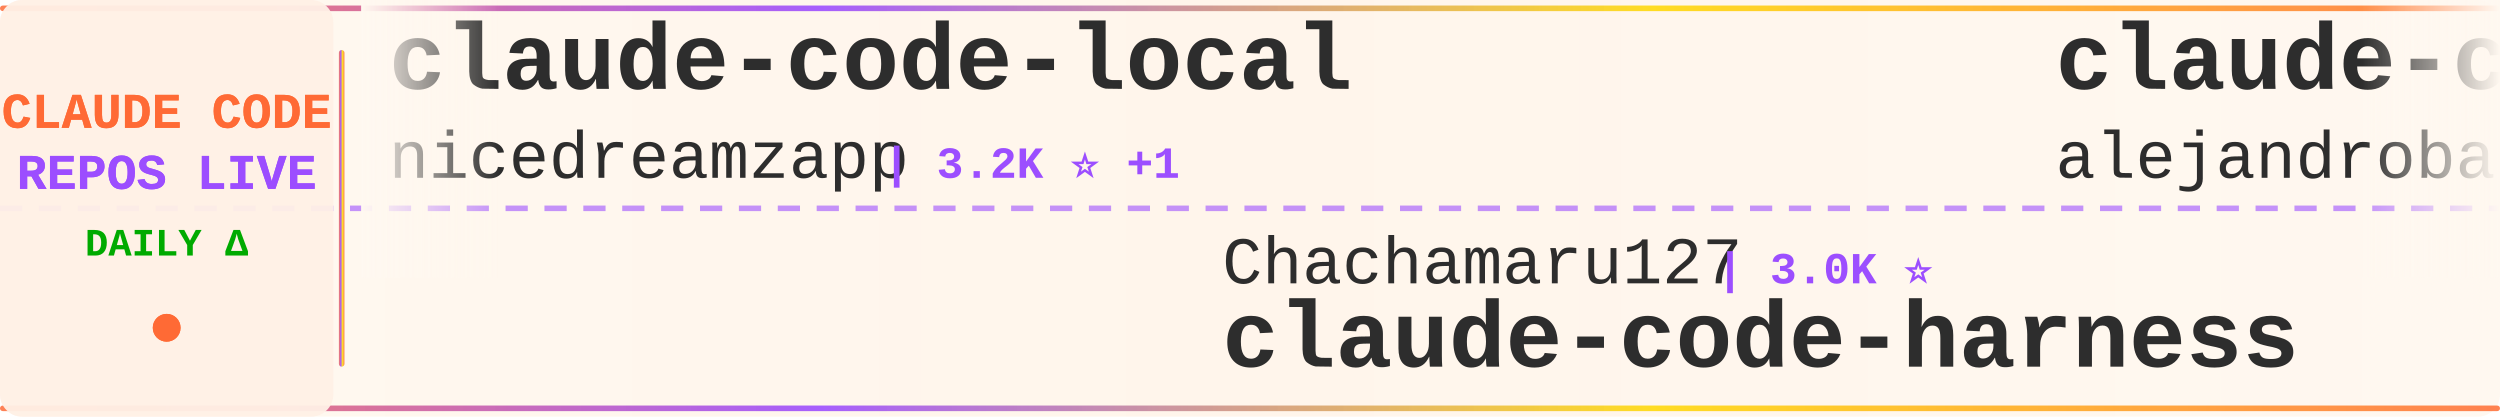
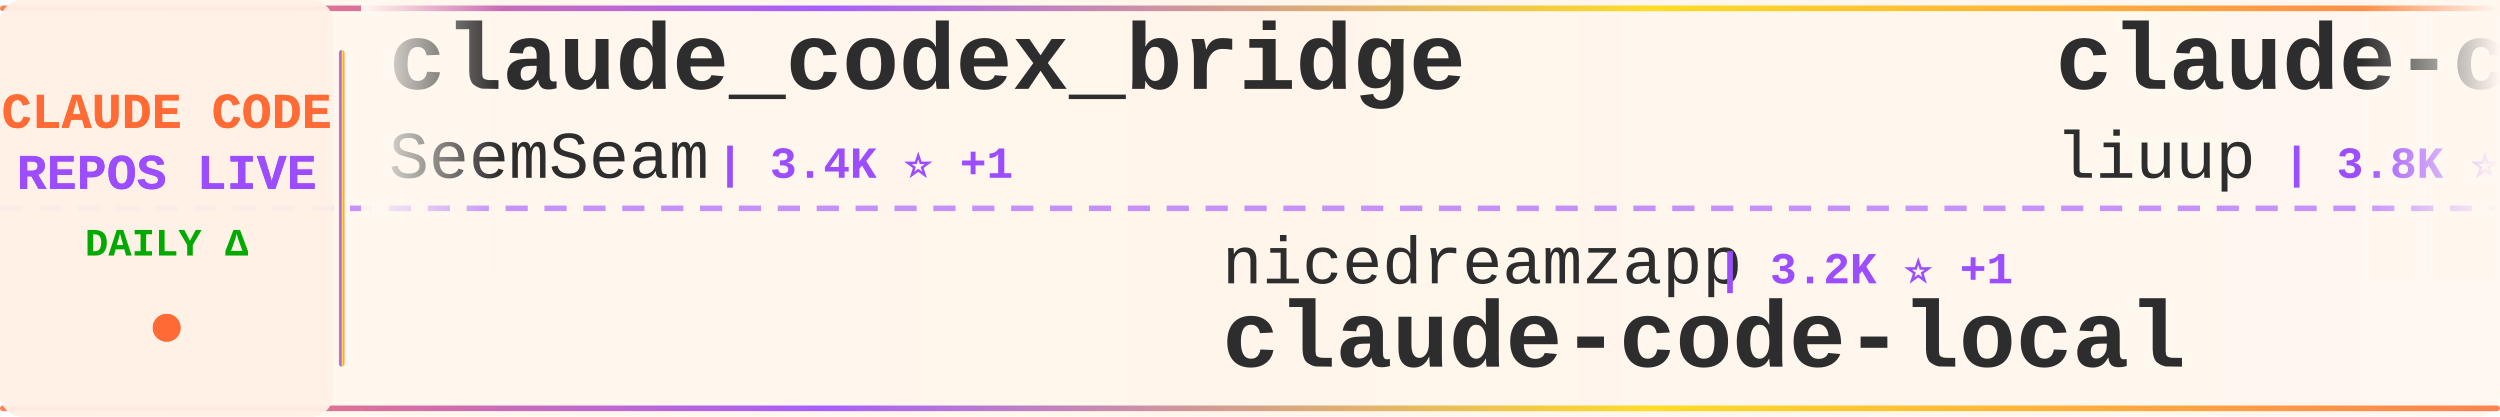
<svg xmlns="http://www.w3.org/2000/svg" width="900" height="150">
  <defs>
    <linearGradient id="tickerBg" x1="0%" y1="0%" x2="100%" y2="0%">
      <stop offset="0%" style="stop-color:#fff8f0;stop-opacity:0.98" />
      <stop offset="50%" style="stop-color:#fff5eb;stop-opacity:1" />
      <stop offset="100%" style="stop-color:#fff8f0;stop-opacity:0.98" />
    </linearGradient>
    <linearGradient id="borderGrad" x1="0%" y1="0%" x2="100%" y2="0%">
      <stop offset="0%" style="stop-color:#FF6B35;stop-opacity:0.85">
        <animate attributeName="stop-opacity" values="0.85;1;0.85" dur="2s" repeatCount="indefinite" />
      </stop>
      <stop offset="33%" style="stop-color:#9C4EFF;stop-opacity:0.9">
        <animate attributeName="stop-opacity" values="0.9;1;0.9" dur="2.2s" repeatCount="indefinite" />
      </stop>
      <stop offset="66%" style="stop-color:#FFD700;stop-opacity:0.85">
        <animate attributeName="stop-opacity" values="0.85;1;0.85" dur="1.8s" repeatCount="indefinite" />
      </stop>
      <stop offset="100%" style="stop-color:#FF6B35;stop-opacity:0.85">
        <animate attributeName="stop-opacity" values="0.85;1;0.85" dur="2s" repeatCount="indefinite" />
      </stop>
    </linearGradient>
    <filter id="textGlow">
      <feGaussianBlur stdDeviation="0.15" result="coloredBlur" />
      <feMerge>
        <feMergeNode in="coloredBlur" />
        <feMergeNode in="SourceGraphic" />
      </feMerge>
    </filter>
    <filter id="metricGlow">
      <feGaussianBlur stdDeviation="0.2" result="coloredBlur" />
      <feMerge>
        <feMergeNode in="coloredBlur" />
        <feMergeNode in="SourceGraphic" />
      </feMerge>
    </filter>
    <linearGradient id="leftFade" x1="0%" y1="0%" x2="100%" y2="0%">
      <stop offset="0%" style="stop-color:#fff8f0;stop-opacity:1" />
      <stop offset="100%" style="stop-color:#fff8f0;stop-opacity:0" />
    </linearGradient>
    <linearGradient id="rightFade" x1="0%" y1="0%" x2="100%" y2="0%">
      <stop offset="0%" style="stop-color:#fff8f0;stop-opacity:0" />
      <stop offset="100%" style="stop-color:#fff8f0;stop-opacity:1" />
    </linearGradient>
  </defs>
  <rect width="900" height="150" fill="url(#tickerBg)" rx="8" />
  <rect x="0" y="2" width="900" height="2" fill="url(#borderGrad)" rx="1" />
  <rect x="0" y="146" width="900" height="2" fill="url(#borderGrad)" rx="1" />
  <line x1="0" y1="75" x2="900" y2="75" stroke="#9C4EFF" stroke-width="2" stroke-dasharray="8 6" opacity="0.6" />
  <rect x="0" y="0" width="120" height="150" fill="#fff0e6" opacity="0.95" rx="8" />
  <text x="60" y="46" font-family="'Courier New', monospace" font-size="18" font-weight="bold" fill="#FF6B35" text-anchor="middle" filter="url(#textGlow)">
    CLAUDE CODE
  </text>
  <text x="60" y="68" font-family="'Courier New', monospace" font-size="18" font-weight="bold" fill="#9C4EFF" text-anchor="middle" filter="url(#textGlow)">
    REPOS LIVE
  </text>
  <text x="60" y="92" font-family="'Courier New', monospace" font-size="14" font-weight="bold" fill="#00aa00" text-anchor="middle">
    DAILY Δ
  </text>
  <circle cx="60" cy="118" r="5" fill="#FF6B35" filter="url(#metricGlow)">
    <animate attributeName="r" values="4;6;4" dur="1.5s" repeatCount="indefinite" />
    <animate attributeName="opacity" values="0.6;1;0.6" dur="1.5s" repeatCount="indefinite" />
  </circle>
  <rect x="122" y="18" width="2" height="114" fill="url(#borderGrad)" rx="1" />
  <clipPath id="tickerClip">
    <rect x="130" y="0" width="770" height="150" />
  </clipPath>
  <g clip-path="url(#tickerClip)">
    <g id="tickerItems">
      <animateTransform attributeName="transform" attributeType="XML" type="translate" from="0 0" to="-3000 0" dur="54s" repeatCount="indefinite" />
      <g transform="translate(0, 0)">
-         <text x="140" y="32" font-family="'Courier New', monospace" font-size="34" font-weight="bold" fill="#2d2d2d">claude-code-local</text>
-         <text x="140" y="64" font-family="'Courier New', monospace" font-size="24" font-weight="normal" fill="#2d2d2d" opacity="1.0">nicedreamzapp</text>
-         <text x="318" y="64" font-family="'Courier New', monospace" font-size="16" font-weight="bold" fill="#9C4EFF"> | 3.2K ⭐ +1</text>
+         <text x="140" y="32" font-family="'Courier New', monospace" font-size="34" font-weight="bold" fill="#2d2d2d">claude_codex_bridge</text>
+         <text x="140" y="64" font-family="'Courier New', monospace" font-size="24" font-weight="normal" fill="#2d2d2d" opacity="1.0">SeemSeam</text>
+         <text x="258" y="64" font-family="'Courier New', monospace" font-size="16" font-weight="bold" fill="#9C4EFF"> | 3.4K ⭐ +1</text>
      </g>
      <g transform="translate(300, 0)">
-         <text x="140" y="102" font-family="'Courier New', monospace" font-size="24" font-weight="normal" fill="#2d2d2d" opacity="1.0">Chachamaru127</text>
-         <text x="318" y="102" font-family="'Courier New', monospace" font-size="16" font-weight="bold" fill="#9C4EFF"> | 3.0K ⭐</text>
-         <text x="140" y="132" font-family="'Courier New', monospace" font-size="34" font-weight="bold" fill="#2d2d2d">claude-code-harness</text>
+         <text x="140" y="102" font-family="'Courier New', monospace" font-size="24" font-weight="normal" fill="#2d2d2d" opacity="1.0">nicedreamzapp</text>
+         <text x="318" y="102" font-family="'Courier New', monospace" font-size="16" font-weight="bold" fill="#9C4EFF"> | 3.2K ⭐ +1</text>
+         <text x="140" y="132" font-family="'Courier New', monospace" font-size="34" font-weight="bold" fill="#2d2d2d">claude-code-local</text>
      </g>
      <g transform="translate(600, 0)">
-         <text x="140" y="32" font-family="'Courier New', monospace" font-size="34" font-weight="bold" fill="#2d2d2d">claude-code-from-source</text>
-         <text x="140" y="64" font-family="'Courier New', monospace" font-size="24" font-weight="normal" fill="#2d2d2d" opacity="1.0">alejandrobalderas</text>
-         <text x="366" y="64" font-family="'Courier New', monospace" font-size="16" font-weight="bold" fill="#9C4EFF"> | 2.7K ⭐</text>
+         <text x="140" y="32" font-family="'Courier New', monospace" font-size="34" font-weight="bold" fill="#2d2d2d">claude-code-analysis</text>
+         <text x="140" y="64" font-family="'Courier New', monospace" font-size="24" font-weight="normal" fill="#2d2d2d" opacity="1.0">liuup</text>
+         <text x="222" y="64" font-family="'Courier New', monospace" font-size="16" font-weight="bold" fill="#9C4EFF"> | 3.8K ⭐</text>
      </g>
      <g transform="translate(900, 0)">
-         <text x="140" y="102" font-family="'Courier New', monospace" font-size="24" font-weight="normal" fill="#2d2d2d" opacity="1.0">krusemediallc</text>
-         <text x="318" y="102" font-family="'Courier New', monospace" font-size="16" font-weight="bold" fill="#9C4EFF"> | 1.1K ⭐</text>
-         <text x="140" y="132" font-family="'Courier New', monospace" font-size="34" font-weight="bold" fill="#2d2d2d">arcads-claude-code</text>
+         <text x="140" y="102" font-family="'Courier New', monospace" font-size="24" font-weight="normal" fill="#2d2d2d" opacity="1.0">zstmfhy</text>
+         <text x="246" y="102" font-family="'Courier New', monospace" font-size="16" font-weight="bold" fill="#9C4EFF"> | 190 ⭐</text>
+         <text x="140" y="132" font-family="'Courier New', monospace" font-size="34" font-weight="bold" fill="#2d2d2d">Claude-code</text>
      </g>
      <g transform="translate(1200, 0)">
-         <text x="140" y="32" font-family="'Courier New', monospace" font-size="34" font-weight="bold" fill="#2d2d2d">claude-code-best-practic...</text>
-         <text x="140" y="64" font-family="'Courier New', monospace" font-size="24" font-weight="normal" fill="#2d2d2d" opacity="1.0">shanraisshan</text>
-         <text x="306" y="64" font-family="'Courier New', monospace" font-size="16" font-weight="bold" fill="#9C4EFF"> | 64.3K ⭐ +7</text>
+         <text x="140" y="32" font-family="'Courier New', monospace" font-size="34" font-weight="bold" fill="#2d2d2d">claude-code-video-toolki...</text>
+         <text x="140" y="64" font-family="'Courier New', monospace" font-size="24" font-weight="normal" fill="#2d2d2d" opacity="1.0">digitalsamba</text>
+         <text x="306" y="64" font-family="'Courier New', monospace" font-size="16" font-weight="bold" fill="#9C4EFF"> | 1.9K ⭐</text>
      </g>
      <g transform="translate(1500, 0)">
-         <text x="140" y="102" font-family="'Courier New', monospace" font-size="24" font-weight="normal" fill="#2d2d2d" opacity="1.0">repowise-dev</text>
-         <text x="306" y="102" font-family="'Courier New', monospace" font-size="16" font-weight="bold" fill="#9C4EFF"> | 1.2K ⭐ +1</text>
-         <text x="140" y="132" font-family="'Courier New', monospace" font-size="34" font-weight="bold" fill="#2d2d2d">claude-code-prompts</text>
+         <text x="140" y="102" font-family="'Courier New', monospace" font-size="24" font-weight="normal" fill="#2d2d2d" opacity="1.0">disler</text>
+         <text x="234" y="102" font-family="'Courier New', monospace" font-size="16" font-weight="bold" fill="#9C4EFF"> | 3.9K ⭐</text>
+         <text x="140" y="132" font-family="'Courier New', monospace" font-size="34" font-weight="bold" fill="#2d2d2d">claude-code-hooks-master...</text>
      </g>
      <g transform="translate(1800, 0)">
-         <text x="140" y="32" font-family="'Courier New', monospace" font-size="34" font-weight="bold" fill="#2d2d2d">claude-code-plugins-plus...</text>
-         <text x="140" y="64" font-family="'Courier New', monospace" font-size="24" font-weight="normal" fill="#2d2d2d" opacity="1.0">jeremylongshore</text>
-         <text x="342" y="64" font-family="'Courier New', monospace" font-size="16" font-weight="bold" fill="#9C4EFF"> | 2.6K ⭐ +1</text>
+         <text x="140" y="32" font-family="'Courier New', monospace" font-size="34" font-weight="bold" fill="#2d2d2d">claude-code-my-workflow</text>
+         <text x="140" y="64" font-family="'Courier New', monospace" font-size="24" font-weight="normal" fill="#2d2d2d" opacity="1.0">pedrohcgs</text>
+         <text x="270" y="64" font-family="'Courier New', monospace" font-size="16" font-weight="bold" fill="#9C4EFF"> | 1.5K ⭐ +2</text>
      </g>
      <g transform="translate(2100, 0)">
-         <text x="140" y="102" font-family="'Courier New', monospace" font-size="24" font-weight="normal" fill="#2d2d2d" opacity="1.0">edmund-io</text>
-         <text x="270" y="102" font-family="'Courier New', monospace" font-size="16" font-weight="bold" fill="#9C4EFF"> | 1.5K ⭐</text>
-         <text x="140" y="132" font-family="'Courier New', monospace" font-size="34" font-weight="bold" fill="#2d2d2d">edmunds-claude-code</text>
+         <text x="140" y="102" font-family="'Courier New', monospace" font-size="24" font-weight="normal" fill="#2d2d2d" opacity="1.0">ykdojo</text>
+         <text x="234" y="102" font-family="'Courier New', monospace" font-size="16" font-weight="bold" fill="#9C4EFF"> | 9.6K ⭐ +2</text>
+         <text x="140" y="132" font-family="'Courier New', monospace" font-size="34" font-weight="bold" fill="#2d2d2d">claude-code-tips</text>
      </g>
      <g transform="translate(2400, 0)">
-         <text x="140" y="32" font-family="'Courier New', monospace" font-size="34" font-weight="bold" fill="#2d2d2d">claude-code-router</text>
-         <text x="140" y="64" font-family="'Courier New', monospace" font-size="24" font-weight="normal" fill="#2d2d2d" opacity="1.0">musistudio</text>
-         <text x="282" y="64" font-family="'Courier New', monospace" font-size="16" font-weight="bold" fill="#9C4EFF"> | 36.6K ⭐ +3</text>
+         <text x="140" y="32" font-family="'Courier New', monospace" font-size="34" font-weight="bold" fill="#2d2d2d">Claude-Code</text>
+         <text x="140" y="64" font-family="'Courier New', monospace" font-size="24" font-weight="normal" fill="#2d2d2d" opacity="1.0">OrcaWhisper</text>
+         <text x="294" y="64" font-family="'Courier New', monospace" font-size="16" font-weight="bold" fill="#9C4EFF"> | 87 ⭐</text>
      </g>
      <g transform="translate(2700, 0)">
-         <text x="140" y="102" font-family="'Courier New', monospace" font-size="24" font-weight="normal" fill="#2d2d2d" opacity="1.0">Pimzino</text>
-         <text x="246" y="102" font-family="'Courier New', monospace" font-size="16" font-weight="bold" fill="#9C4EFF"> | 3.8K ⭐ +1</text>
-         <text x="140" y="132" font-family="'Courier New', monospace" font-size="34" font-weight="bold" fill="#2d2d2d">claude-code-spec-workflo...</text>
+         <text x="140" y="102" font-family="'Courier New', monospace" font-size="24" font-weight="normal" fill="#2d2d2d" opacity="1.0">multica-ai</text>
+         <text x="282" y="102" font-family="'Courier New', monospace" font-size="16" font-weight="bold" fill="#9C4EFF"> | 201.2K ⭐ +30</text>
+         <text x="140" y="132" font-family="'Courier New', monospace" font-size="34" font-weight="bold" fill="#2d2d2d">andrej-karpathy-skills</text>
      </g>
      <g transform="translate(3000, 0)">
-         <text x="140" y="32" font-family="'Courier New', monospace" font-size="34" font-weight="bold" fill="#2d2d2d">claude-code-local</text>
-         <text x="140" y="64" font-family="'Courier New', monospace" font-size="24" font-weight="normal" fill="#2d2d2d" opacity="1.0">nicedreamzapp</text>
-         <text x="318" y="64" font-family="'Courier New', monospace" font-size="16" font-weight="bold" fill="#9C4EFF"> | 3.2K ⭐ +1</text>
+         <text x="140" y="32" font-family="'Courier New', monospace" font-size="34" font-weight="bold" fill="#2d2d2d">claude_codex_bridge</text>
+         <text x="140" y="64" font-family="'Courier New', monospace" font-size="24" font-weight="normal" fill="#2d2d2d" opacity="1.0">SeemSeam</text>
+         <text x="258" y="64" font-family="'Courier New', monospace" font-size="16" font-weight="bold" fill="#9C4EFF"> | 3.4K ⭐ +1</text>
      </g>
      <g transform="translate(3300, 0)">
-         <text x="140" y="102" font-family="'Courier New', monospace" font-size="24" font-weight="normal" fill="#2d2d2d" opacity="1.0">Chachamaru127</text>
-         <text x="318" y="102" font-family="'Courier New', monospace" font-size="16" font-weight="bold" fill="#9C4EFF"> | 3.0K ⭐</text>
-         <text x="140" y="132" font-family="'Courier New', monospace" font-size="34" font-weight="bold" fill="#2d2d2d">claude-code-harness</text>
+         <text x="140" y="102" font-family="'Courier New', monospace" font-size="24" font-weight="normal" fill="#2d2d2d" opacity="1.0">nicedreamzapp</text>
+         <text x="318" y="102" font-family="'Courier New', monospace" font-size="16" font-weight="bold" fill="#9C4EFF"> | 3.2K ⭐ +1</text>
+         <text x="140" y="132" font-family="'Courier New', monospace" font-size="34" font-weight="bold" fill="#2d2d2d">claude-code-local</text>
      </g>
      <g transform="translate(3600, 0)">
-         <text x="140" y="32" font-family="'Courier New', monospace" font-size="34" font-weight="bold" fill="#2d2d2d">claude-code-from-source</text>
-         <text x="140" y="64" font-family="'Courier New', monospace" font-size="24" font-weight="normal" fill="#2d2d2d" opacity="1.0">alejandrobalderas</text>
-         <text x="366" y="64" font-family="'Courier New', monospace" font-size="16" font-weight="bold" fill="#9C4EFF"> | 2.7K ⭐</text>
+         <text x="140" y="32" font-family="'Courier New', monospace" font-size="34" font-weight="bold" fill="#2d2d2d">claude-code-analysis</text>
+         <text x="140" y="64" font-family="'Courier New', monospace" font-size="24" font-weight="normal" fill="#2d2d2d" opacity="1.0">liuup</text>
+         <text x="222" y="64" font-family="'Courier New', monospace" font-size="16" font-weight="bold" fill="#9C4EFF"> | 3.8K ⭐</text>
      </g>
      <g transform="translate(3900, 0)">
-         <text x="140" y="102" font-family="'Courier New', monospace" font-size="24" font-weight="normal" fill="#2d2d2d" opacity="1.0">krusemediallc</text>
-         <text x="318" y="102" font-family="'Courier New', monospace" font-size="16" font-weight="bold" fill="#9C4EFF"> | 1.1K ⭐</text>
-         <text x="140" y="132" font-family="'Courier New', monospace" font-size="34" font-weight="bold" fill="#2d2d2d">arcads-claude-code</text>
+         <text x="140" y="102" font-family="'Courier New', monospace" font-size="24" font-weight="normal" fill="#2d2d2d" opacity="1.0">zstmfhy</text>
+         <text x="246" y="102" font-family="'Courier New', monospace" font-size="16" font-weight="bold" fill="#9C4EFF"> | 190 ⭐</text>
+         <text x="140" y="132" font-family="'Courier New', monospace" font-size="34" font-weight="bold" fill="#2d2d2d">Claude-code</text>
      </g>
    </g>
  </g>
  <rect x="130" y="0" width="50" height="100" fill="url(#leftFade)" />
  <rect x="850" y="0" width="50" height="100" fill="url(#rightFade)" />
</svg>
